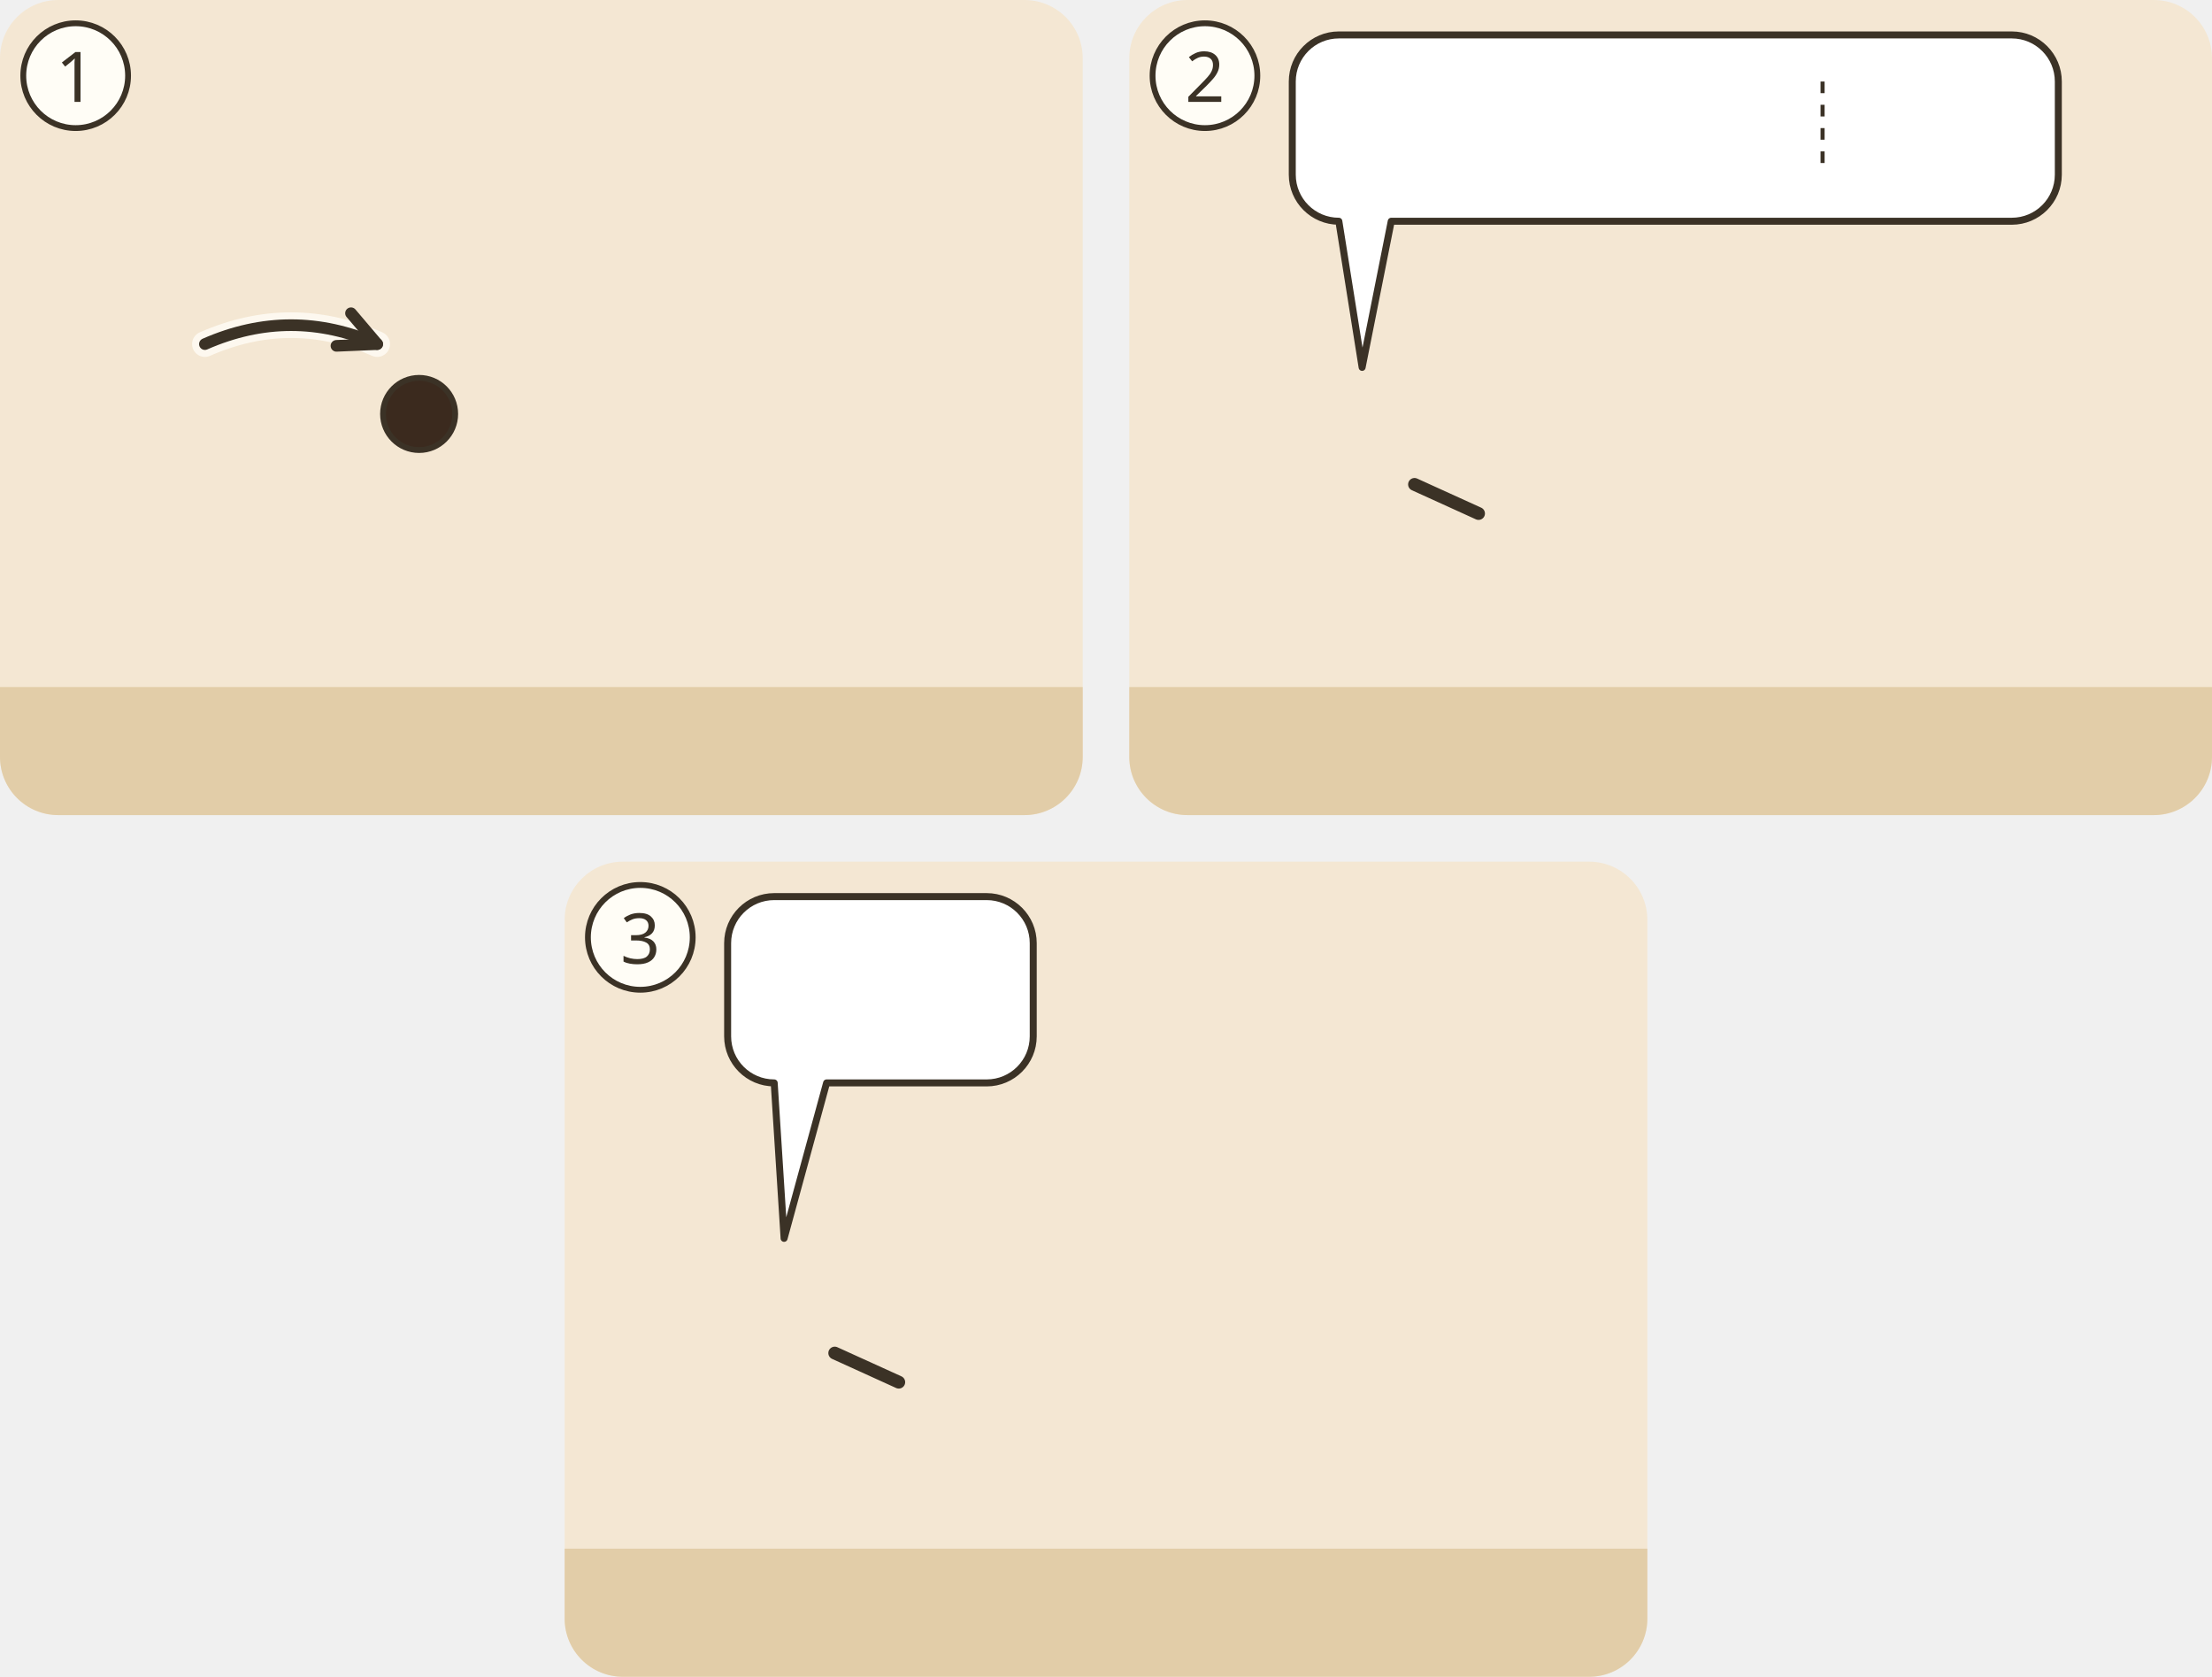
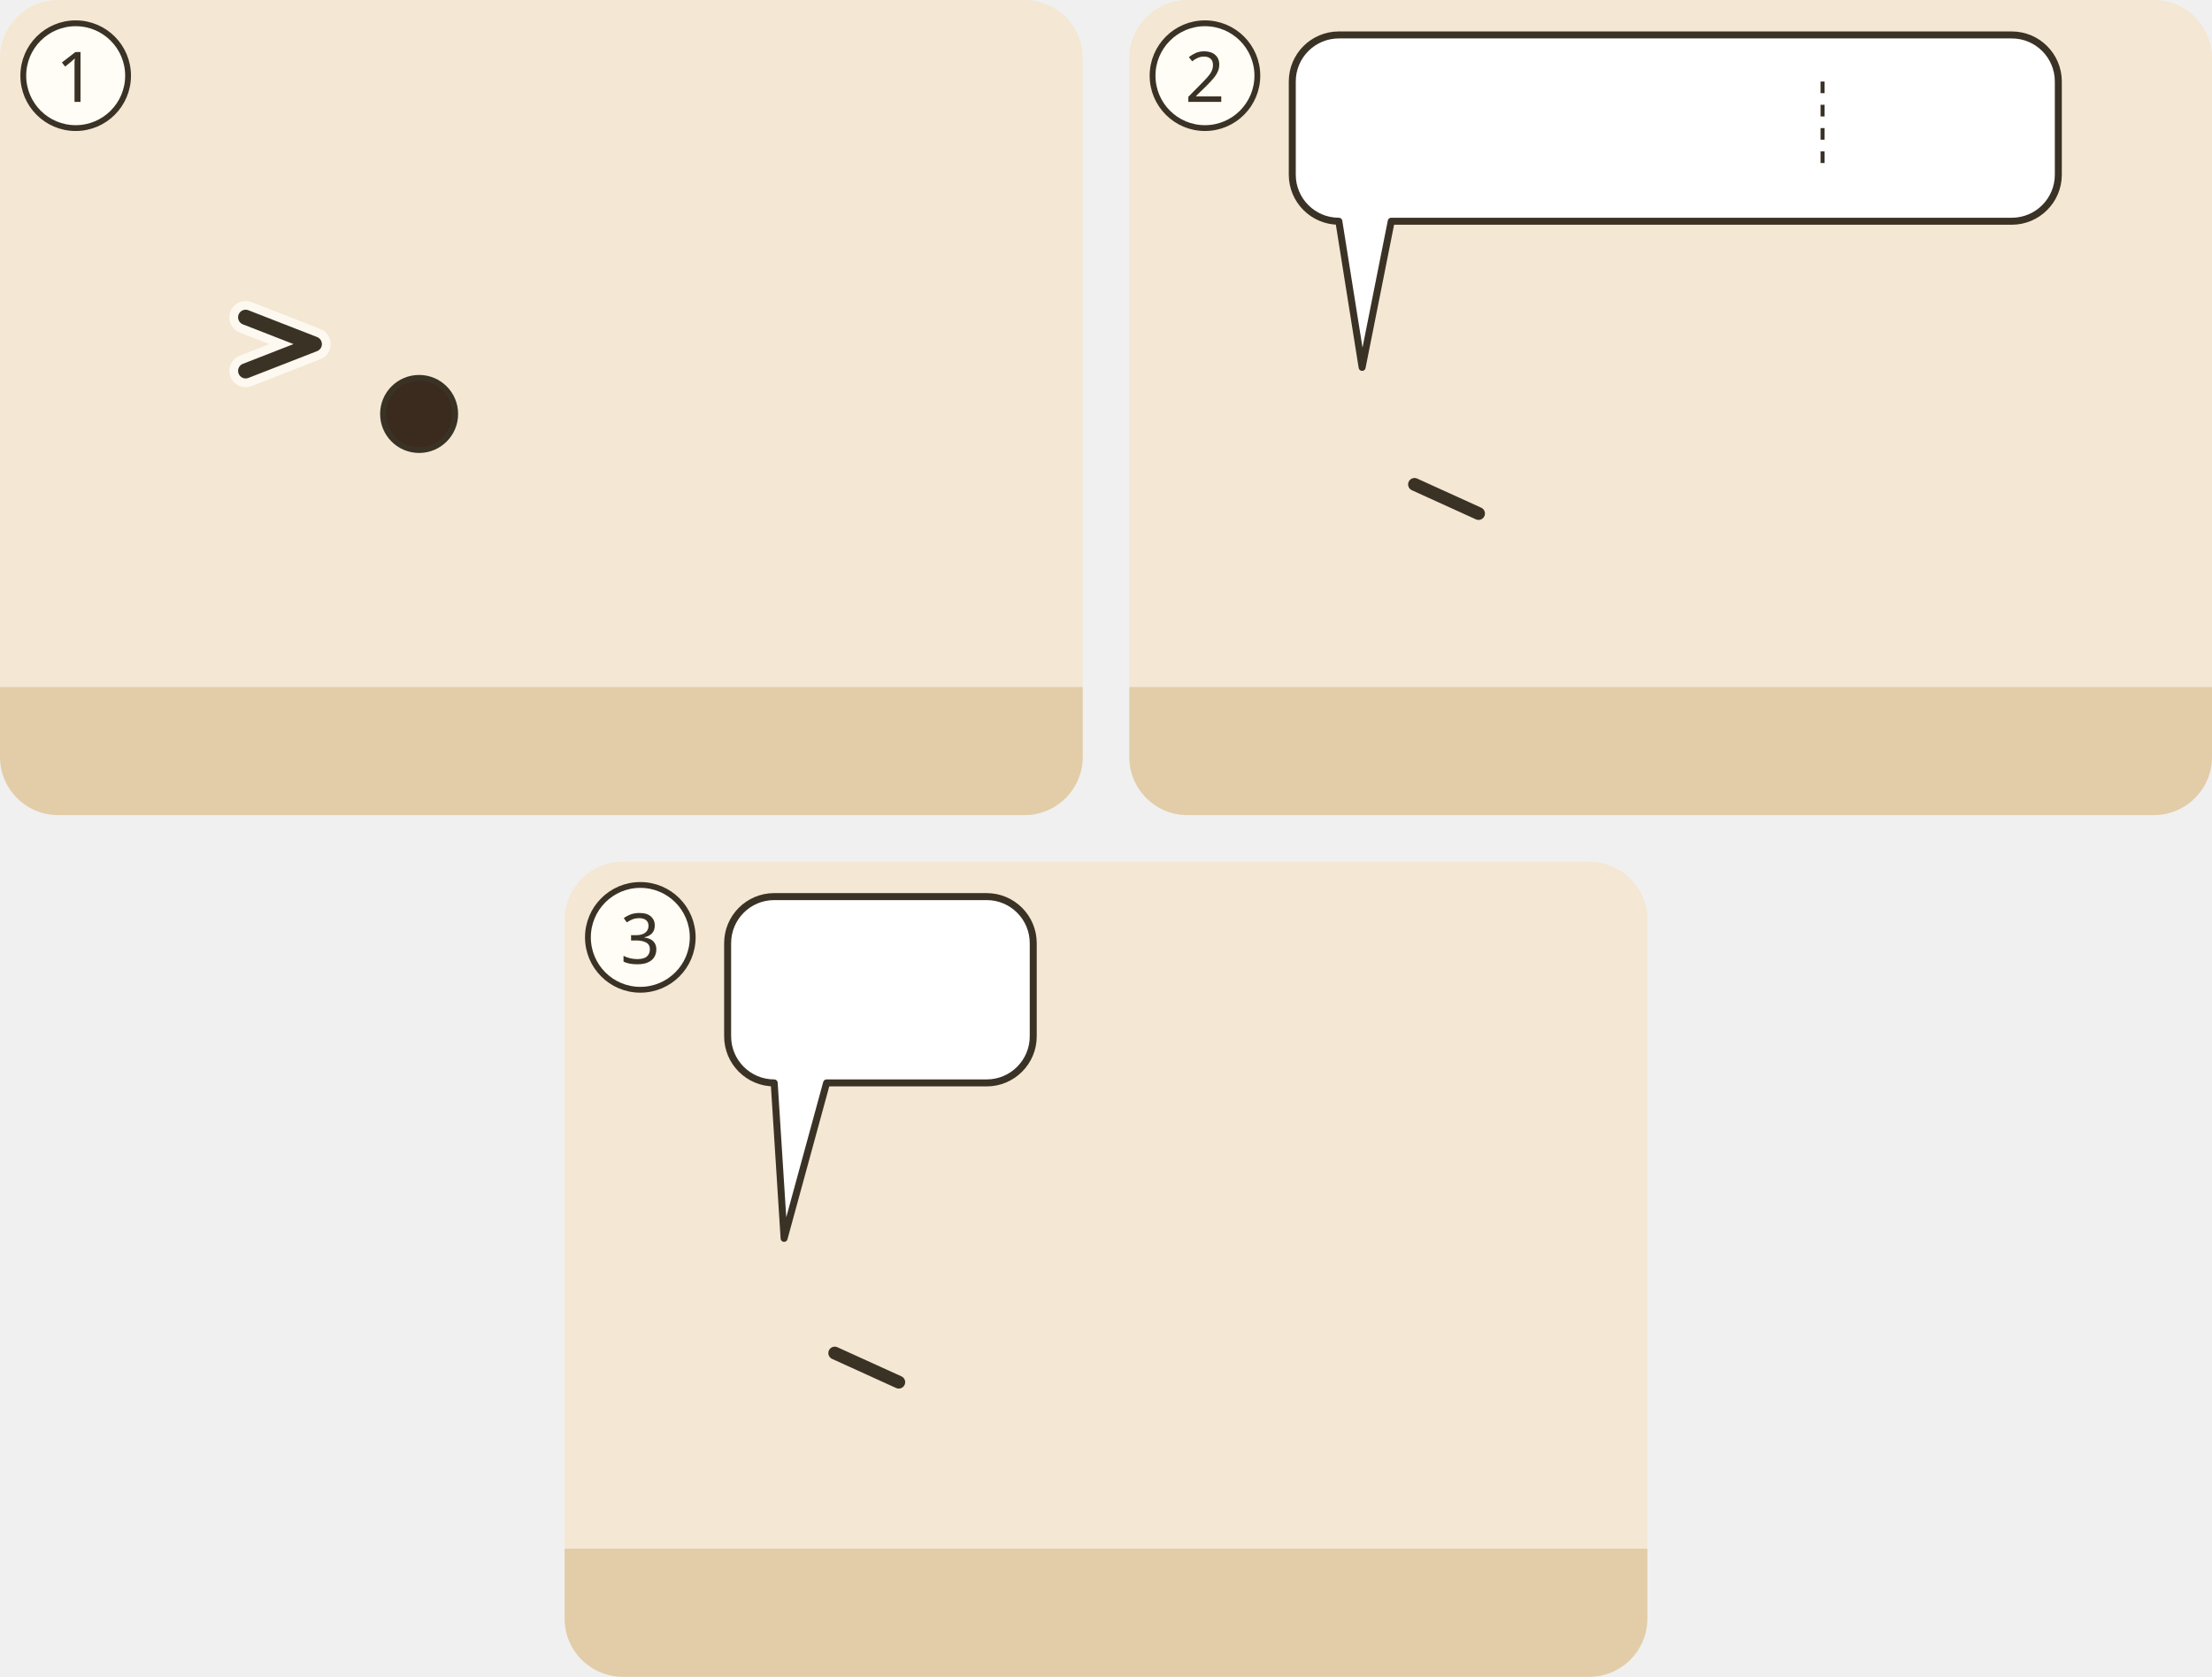
<svg xmlns="http://www.w3.org/2000/svg" viewBox="0 0 380 288">
  <g transform="translate(0 0)">
    <clipPath id="ill-cp-1-0-0">
      <rect width="186" height="140" rx="10" />
    </clipPath>
    <g clip-path="url(#ill-cp-1-0-0)">
      <rect width="186" height="140" fill="#F4E7D3" />
      <rect y="118" width="186" height="22" fill="#E2CDA8" />
      <use href="#ill-tempel" x="90" y="51" width="92" height="69" opacity=".8" />
      <use href="#ill-p-jesus" x="13.9" y="58" width="28.1" height="60" />
      <use href="#ill-p-haendler" x="57.9" y="58" width="28.1" height="60" />
      <circle cx="72.0" cy="71.1" r="6.2" fill="#3B2A1E" stroke="#3B3226" stroke-width="1" />
      <use href="#ill-tisch-um" x="104.0" y="102" width="34" height="22" />
      <use href="#ill-taube-kaefig" x="146.0" y="102" width="22" height="22" />
      <use href="#ill-z-fliehen" x="84" y="64.6" width="24" height="13" />
-       <path d="M35.2 59.1Q50.0 52.6 64.8 59.1" fill="none" stroke="#FFFDF6" stroke-width="4.4" stroke-linecap="round" opacity=".8" />
-       <path d="M35.2 59.1Q50.0 52.6 64.8 59.1" fill="none" stroke="#3B3226" stroke-width="2" stroke-linecap="round" />
-       <path d="M57.8 59.4L64.8 59.1L60.3 53.8" fill="none" stroke="#3B3226" stroke-width="2" stroke-linecap="round" stroke-linejoin="round" />
+       <path d="M42.2 63.7L54.0 59.1L42.2 54.5" fill="none" stroke="#FFFDF6" stroke-width="5.6" stroke-linecap="round" stroke-linejoin="round" opacity=".85" />
+       <path d="M42.2 63.7L54.0 59.1L42.2 54.5" fill="none" stroke="#3B3226" stroke-width="2.6" stroke-linecap="round" stroke-linejoin="round" />
    </g>
    <circle cx="13" cy="13" r="9" fill="#FFFDF6" stroke="#3B3226" />
    <text x="13" y="17.5" text-anchor="middle" font-family="sans-serif" font-size="12" fill="#3B3226">1</text>
  </g>
  <g transform="translate(194 0)">
    <clipPath id="ill-cp-2-194-0">
      <rect width="186" height="140" rx="10" />
    </clipPath>
    <g clip-path="url(#ill-cp-2-194-0)">
      <rect width="186" height="140" fill="#F4E7D3" />
      <rect y="118" width="186" height="22" fill="#E2CDA8" />
      <use href="#ill-tempel" x="90" y="51" width="92" height="69" opacity=".8" />
      <use href="#ill-p-jesus" x="25.9" y="58" width="28.1" height="60" />
      <path d="M49.0 83.2L60.0 88.2" stroke="#3B3226" stroke-width="2.2" stroke-linecap="round" />
      <use href="#ill-p-gast2" x="94.1" y="62" width="23.9" height="55.2" />
      <use href="#ill-p-gast" x="133.4" y="62" width="23.9" height="55.2" />
      <use href="#ill-p-menge" x="110.9" y="58" width="28.1" height="60" />
      <g>
        <path d="M36 6H151.6A8 8 0 0 1 159.6 14V30A8 8 0 0 1 151.6 38L45 38L40 63.1L36 38H36A8 8 0 0 1 28 30V14A8 8 0 0 1 36 6Z" fill="#FFFFFF" stroke="#3B3226" stroke-width="1.2" stroke-linejoin="round" />
        <use href="#ill-tempel" x="34" y="12" width="26.7" height="20" />
        <use href="#ill-z-beten" x="65.7" y="12" width="18.3" height="20" />
        <use href="#ill-z-viele" x="89.0" y="12" width="23.1" height="20" />
        <line x1="119.1" y1="14.0" x2="119.1" y2="30.0" stroke="#3B3226" stroke-width=".7" stroke-dasharray="2 2" />
        <use href="#ill-raeuberhoehle" x="126.1" y="12" width="27.5" height="20" />
      </g>
    </g>
    <circle cx="13" cy="13" r="9" fill="#FFFDF6" stroke="#3B3226" />
    <text x="13" y="17.5" text-anchor="middle" font-family="sans-serif" font-size="12" fill="#3B3226">2</text>
  </g>
  <g transform="translate(97 148)">
    <clipPath id="ill-cp-3-97-148">
      <rect width="186" height="140" rx="10" />
    </clipPath>
    <g clip-path="url(#ill-cp-3-97-148)">
      <rect width="186" height="140" fill="#F4E7D3" />
      <rect y="118" width="186" height="22" fill="#E2CDA8" />
      <use href="#ill-p-hohepriester" x="24.1" y="60" width="27.2" height="58" />
      <path d="M46.4 84.4L57.4 89.4" stroke="#3B3226" stroke-width="2.2" stroke-linecap="round" />
      <use href="#ill-p-schriftgelehrter" x="79.4" y="60" width="27.2" height="58" />
      <use href="#ill-p-gast2" x="120.9" y="64" width="23.1" height="53.4" />
      <use href="#ill-p-gast" x="154.1" y="64" width="23.1" height="53.4" />
      <use href="#ill-p-menge" x="134.7" y="60" width="27.2" height="58" />
      <use href="#ill-z-abstand" x="116.7" y="50" width="8" height="64" />
-       <use href="#ill-z-sorge" x="105.0" y="63.2" width="13" height="19" />
+       <use href="#ill-z-sorge" x="68.0" y="63.2" width="13" height="19" />
      <g>
        <path d="M36 6H72.5A8 8 0 0 1 80.5 14V30A8 8 0 0 1 72.5 38L45 38L37.7 64.7L36 38H36A8 8 0 0 1 28 30V14A8 8 0 0 1 36 6Z" fill="#FFFFFF" stroke="#3B3226" stroke-width="1.2" stroke-linejoin="round" />
        <use href="#ill-p-jesus" x="34" y="12" width="9.4" height="20" />
        <use href="#ill-z-tod" x="48.4" y="12" width="26.2" height="20" />
      </g>
    </g>
    <circle cx="13" cy="13" r="9" fill="#FFFDF6" stroke="#3B3226" />
    <text x="13" y="17.5" text-anchor="middle" font-family="sans-serif" font-size="12" fill="#3B3226">3</text>
  </g>
</svg>
